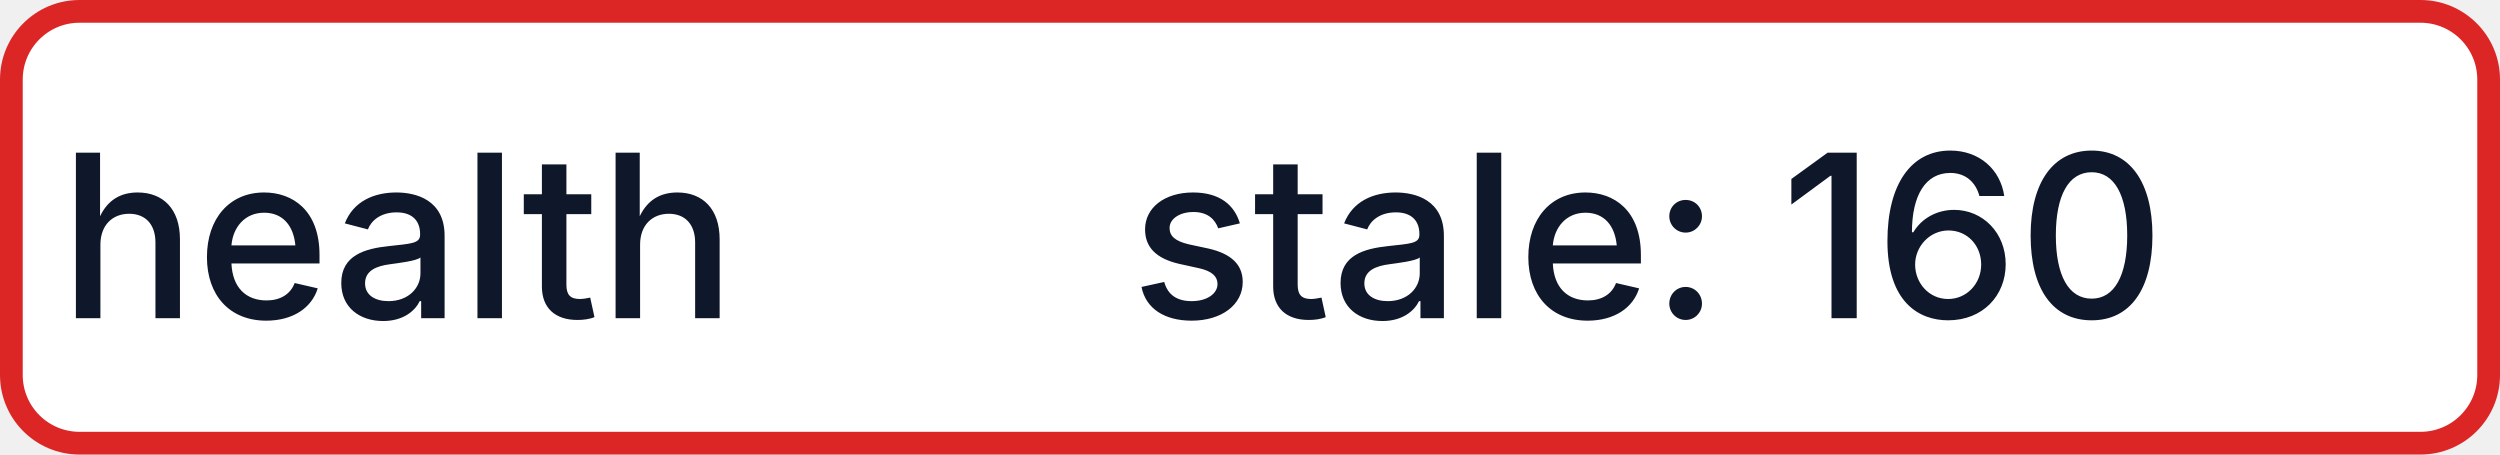
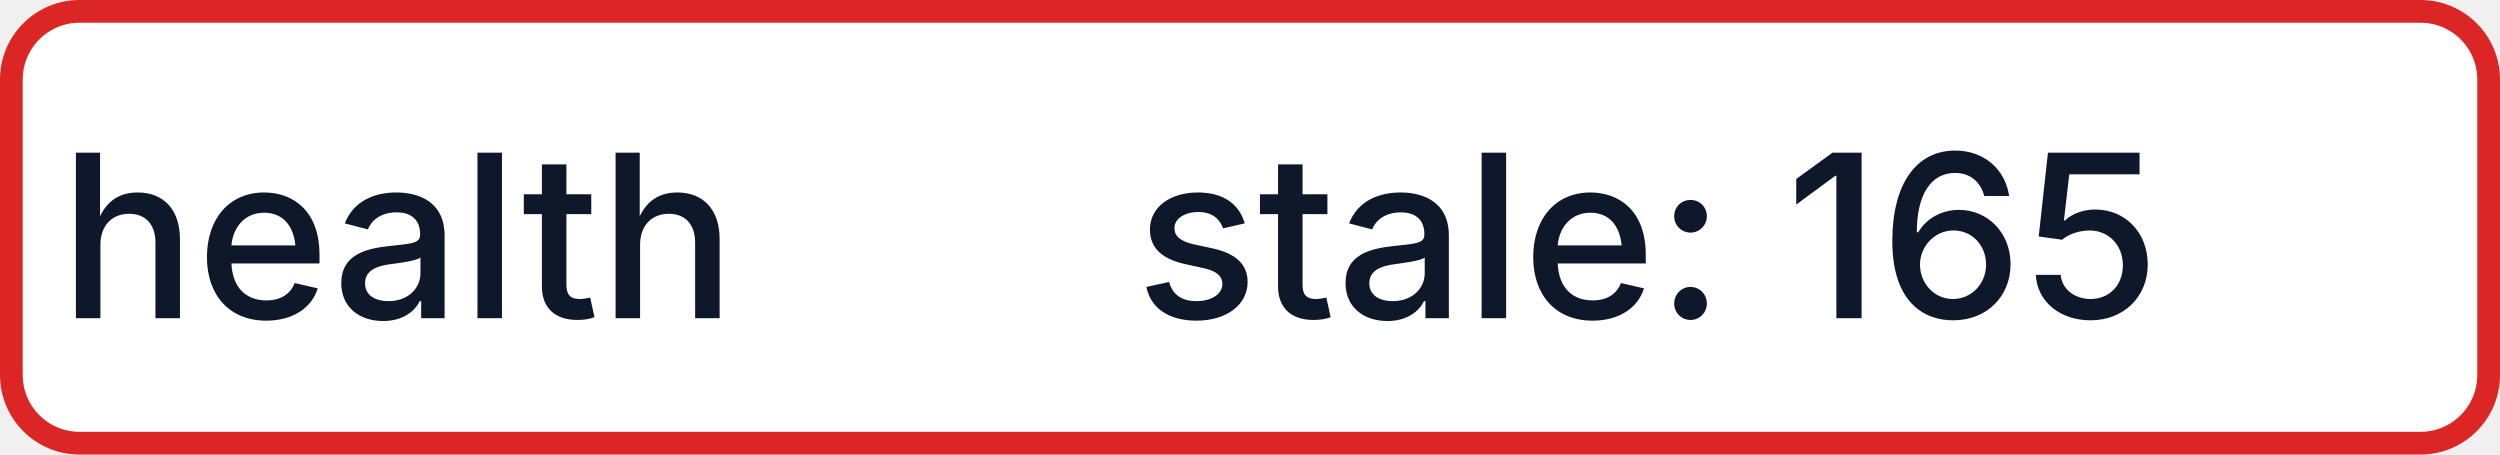
- <svg xmlns="http://www.w3.org/2000/svg" width="110" height="20" role="img" aria-label="health: stale: 160">
+ <svg xmlns="http://www.w3.org/2000/svg" width="110" height="20" role="img" aria-label="health: stale: 165">
  <rect x="0.5" y="0.5" width="109" height="19" rx="3" fill="#FFFFFF" stroke="#DC2626" stroke-width="1" />
  <g fill="#0F172A" text-anchor="middle" font-family="-apple-system,BlinkMacSystemFont,Segoe UI,sans-serif" font-size="10" font-weight="500">
    <text x="17.5" y="14">health</text>
-     <text x="72.5" y="14" textLength="68" lengthAdjust="spacingAndGlyphs">stale: 160</text>
+     <text x="72.5" y="14" textLength="68" lengthAdjust="spacingAndGlyphs">stale: 165</text>
  </g>
</svg>
